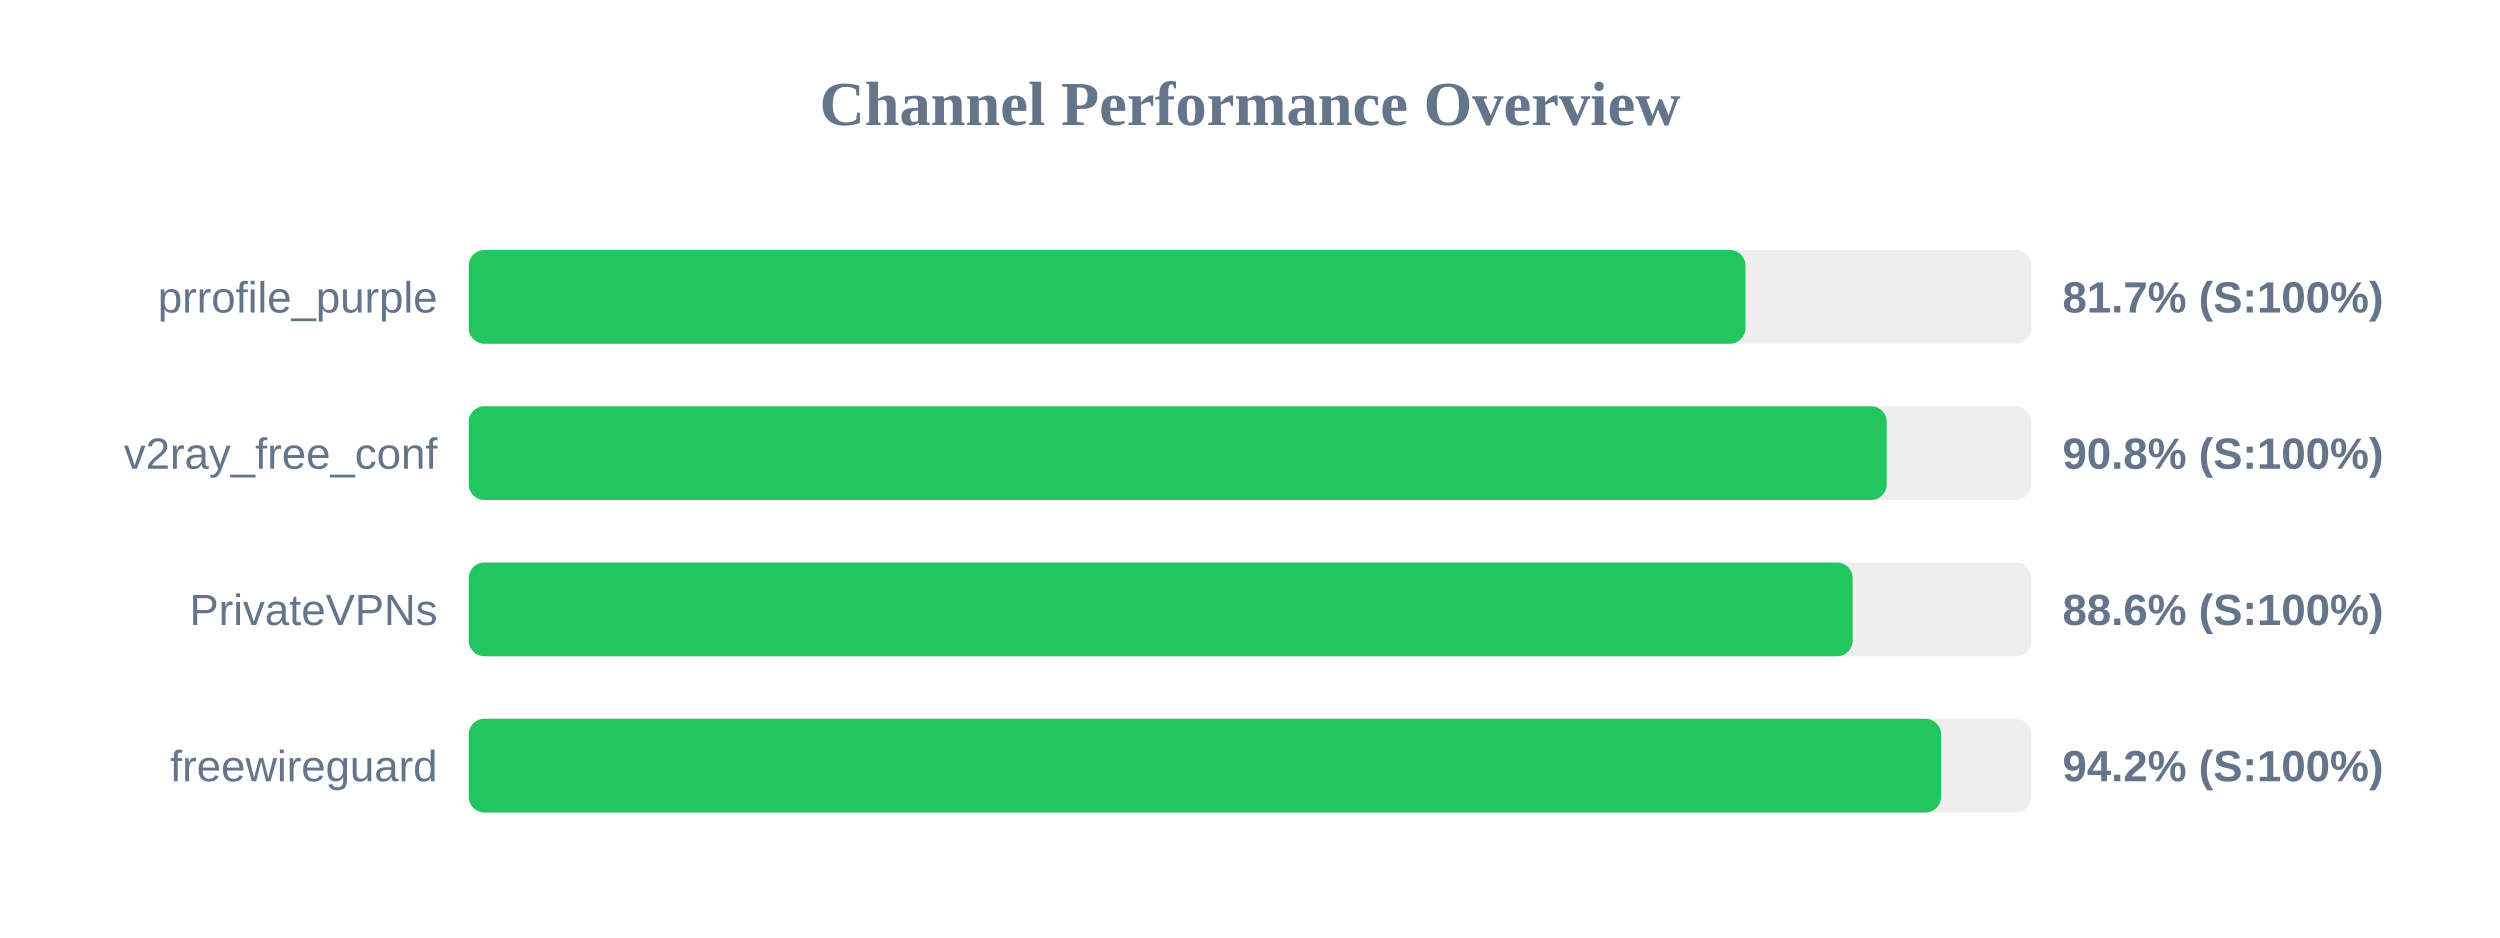
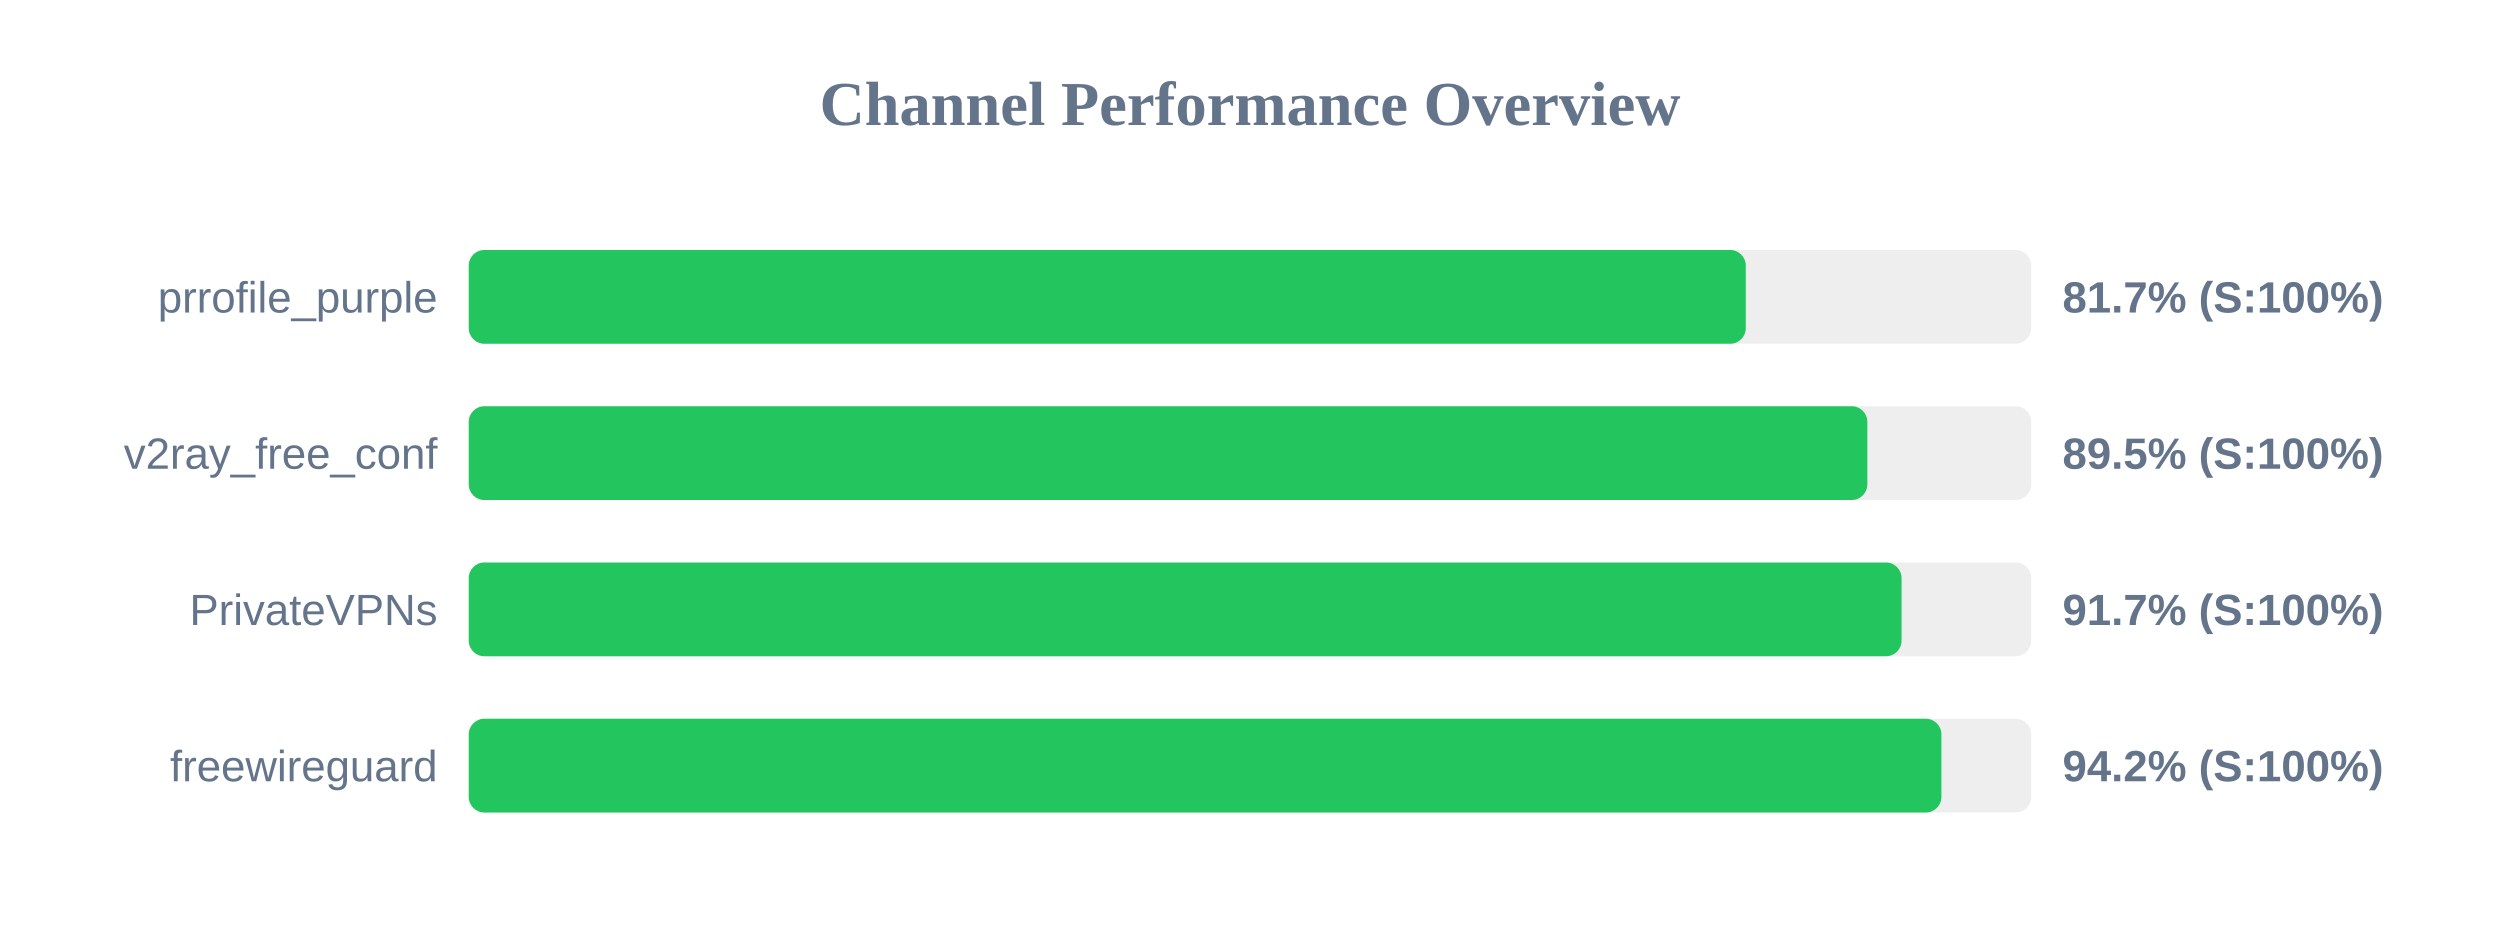
<svg xmlns="http://www.w3.org/2000/svg" width="800" height="300" version="1.1">
  <style>
        .row { font: 14px Arial; fill: #64748b; }
        .score { font: bold 14px Arial; fill: #64748b; }
    </style>
  <text x="400" y="40" text-anchor="middle" font-size="20px" font-weight="bold" fill="#64748b">Channel Performance Overview</text>
  <rect x="150" y="80" width="500" height="30" fill="#eee" rx="5" />
-   <rect x="150" y="80" width="408.55" height="30" fill="#22c55e" rx="5" />
+   <rect x="150" y="80" width="408.65" height="30" fill="#22c55e" rx="5" />
  <text x="140" y="100" text-anchor="end" class="row">prrofile_purple</text>
  <text x="660" y="100" text-anchor="start" class="score">81.7% (S:100%)</text>
  <rect x="150" y="130" width="500" height="30" fill="#eee" rx="5" />
-   <rect x="150" y="130" width="453.75" height="30" fill="#22c55e" rx="5" />
+   <rect x="150" y="130" width="447.55" height="30" fill="#22c55e" rx="5" />
  <text x="140" y="150" text-anchor="end" class="row">v2ray_free_conf</text>
-   <text x="660" y="150" text-anchor="start" class="score">90.8% (S:100%)</text>
+   <text x="660" y="150" text-anchor="start" class="score">89.5% (S:100%)</text>
  <rect x="150" y="180" width="500" height="30" fill="#eee" rx="5" />
-   <rect x="150" y="180" width="442.85" height="30" fill="#22c55e" rx="5" />
+   <rect x="150" y="180" width="458.5" height="30" fill="#22c55e" rx="5" />
  <text x="140" y="200" text-anchor="end" class="row">PrivateVPNs</text>
-   <text x="660" y="200" text-anchor="start" class="score">88.6% (S:100%)</text>
+   <text x="660" y="200" text-anchor="start" class="score">91.7% (S:100%)</text>
  <rect x="150" y="230" width="500" height="30" fill="#eee" rx="5" />
-   <rect x="150" y="230" width="471.15" height="30" fill="#22c55e" rx="5" />
+   <rect x="150" y="230" width="471.25" height="30" fill="#22c55e" rx="5" />
  <text x="140" y="250" text-anchor="end" class="row">freewireguard</text>
  <text x="660" y="250" text-anchor="start" class="score">94.2% (S:100%)</text>
</svg>
